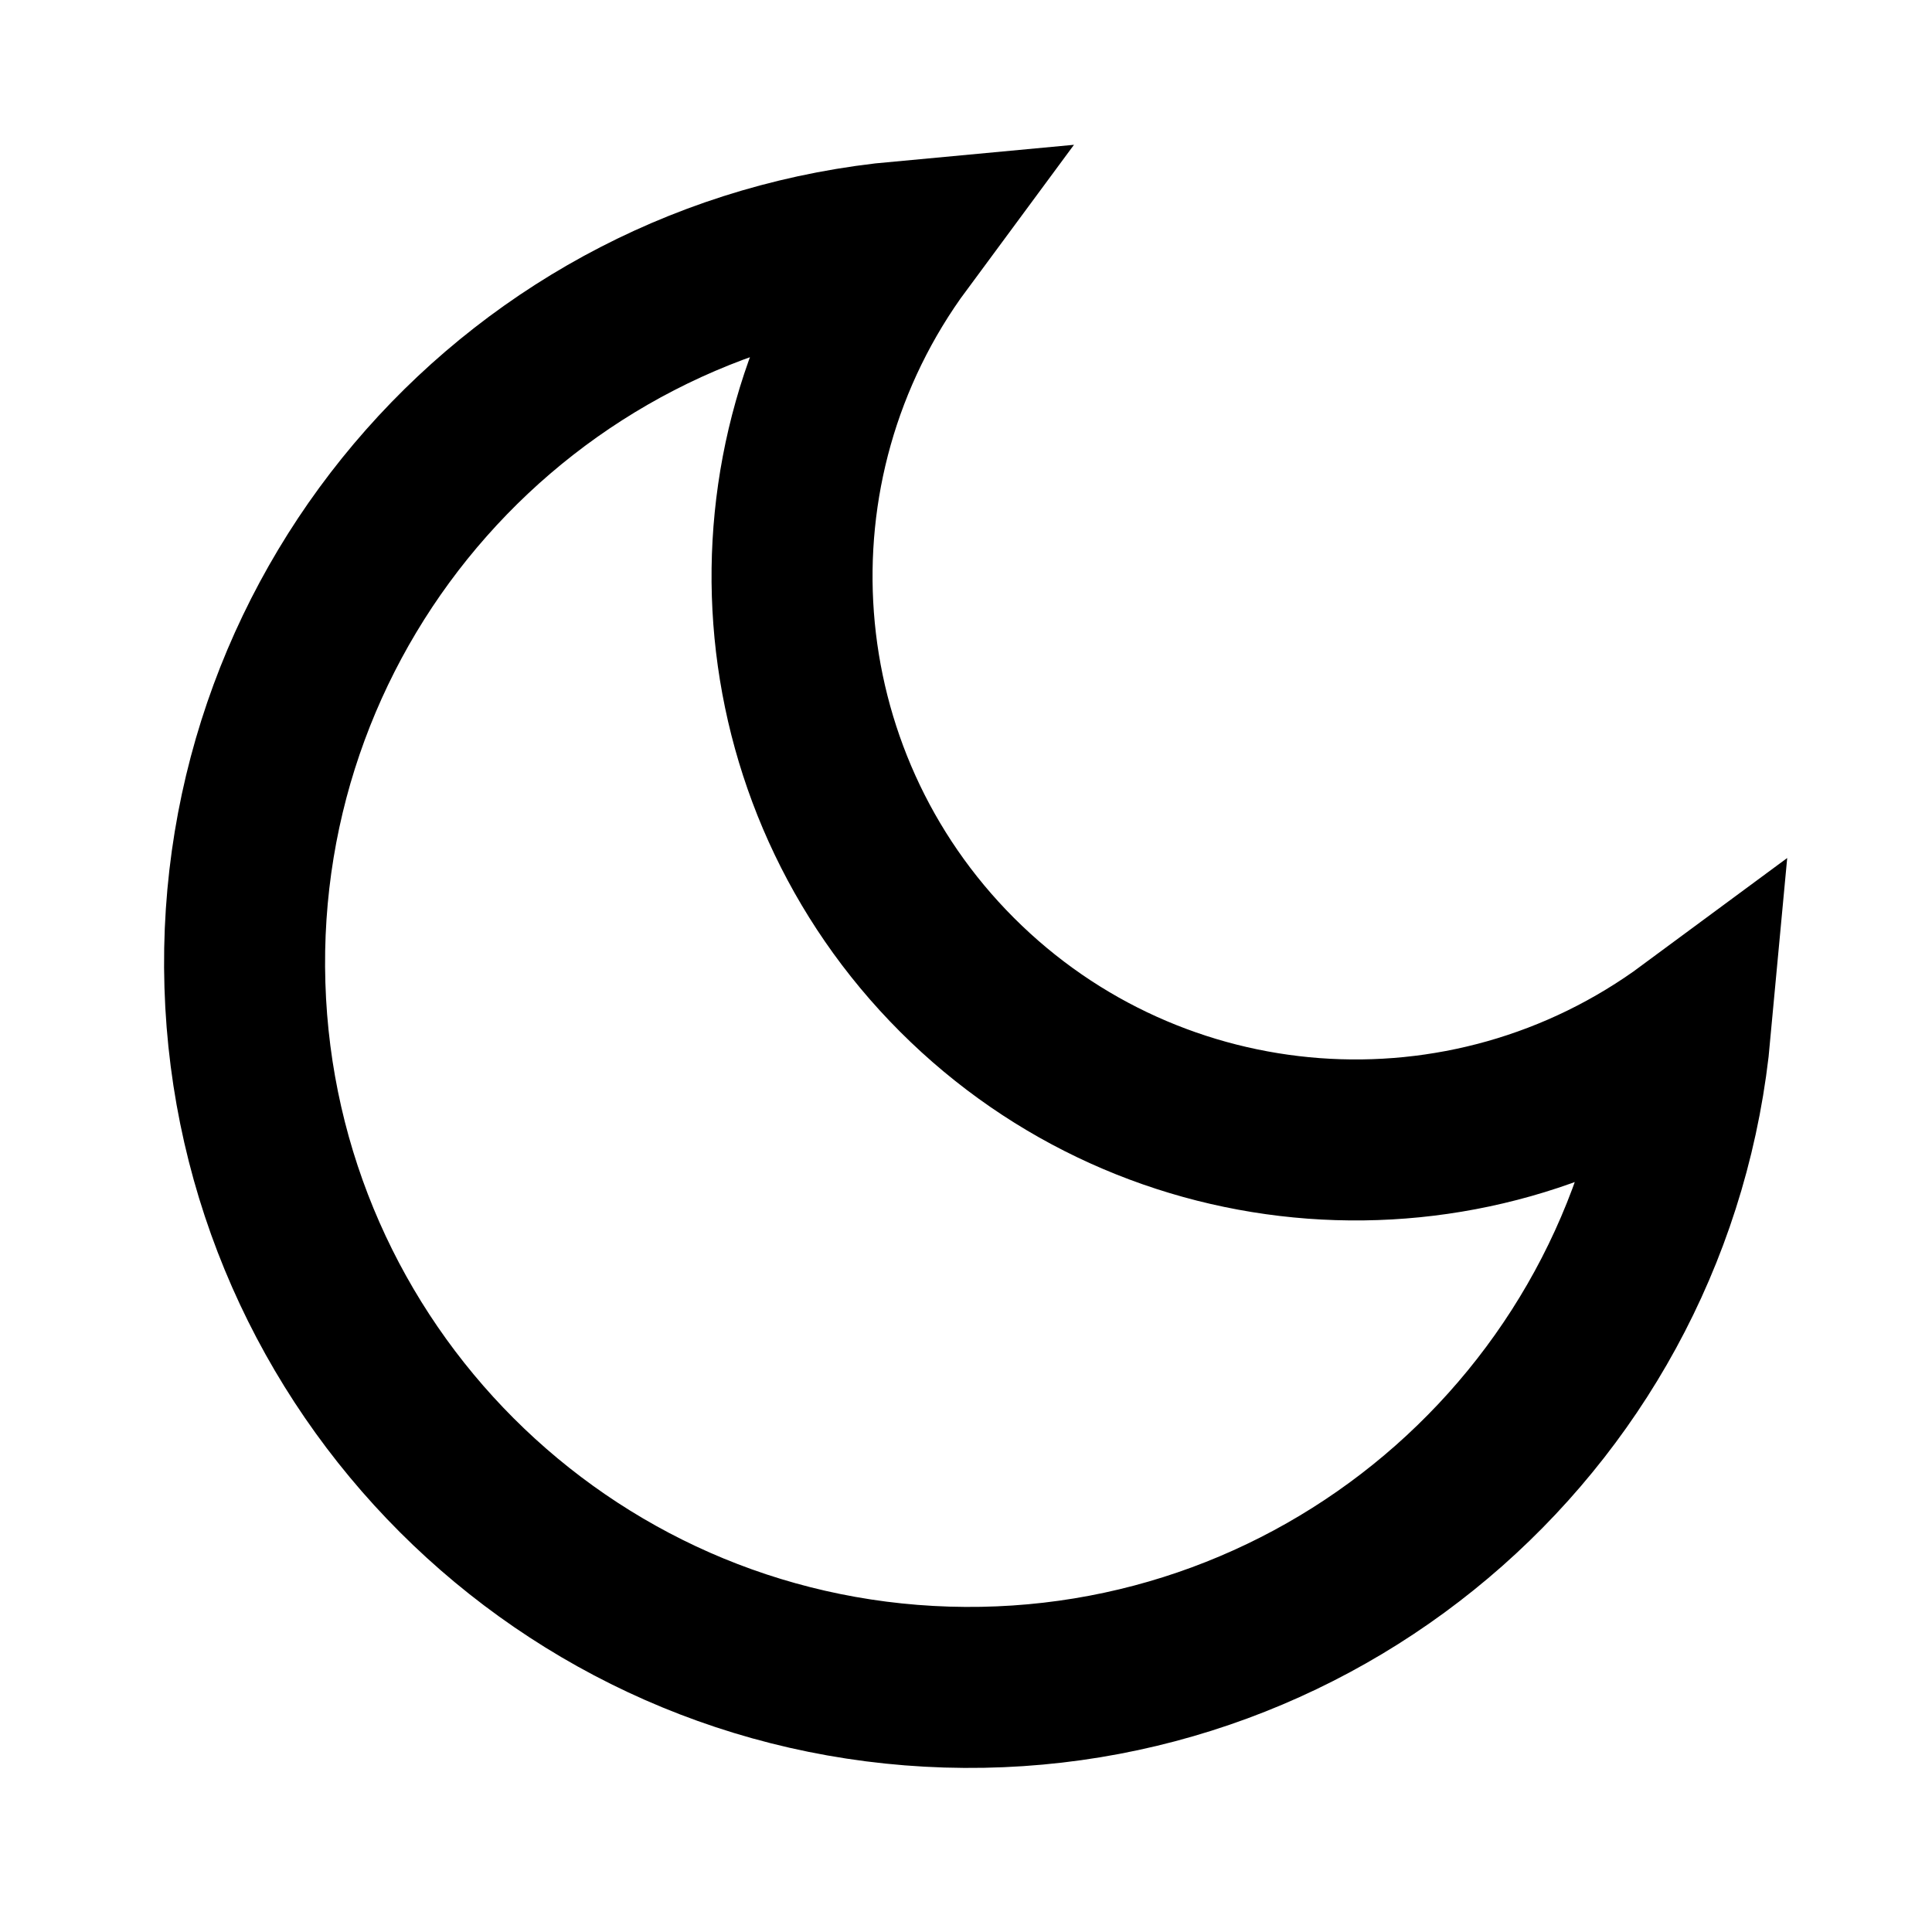
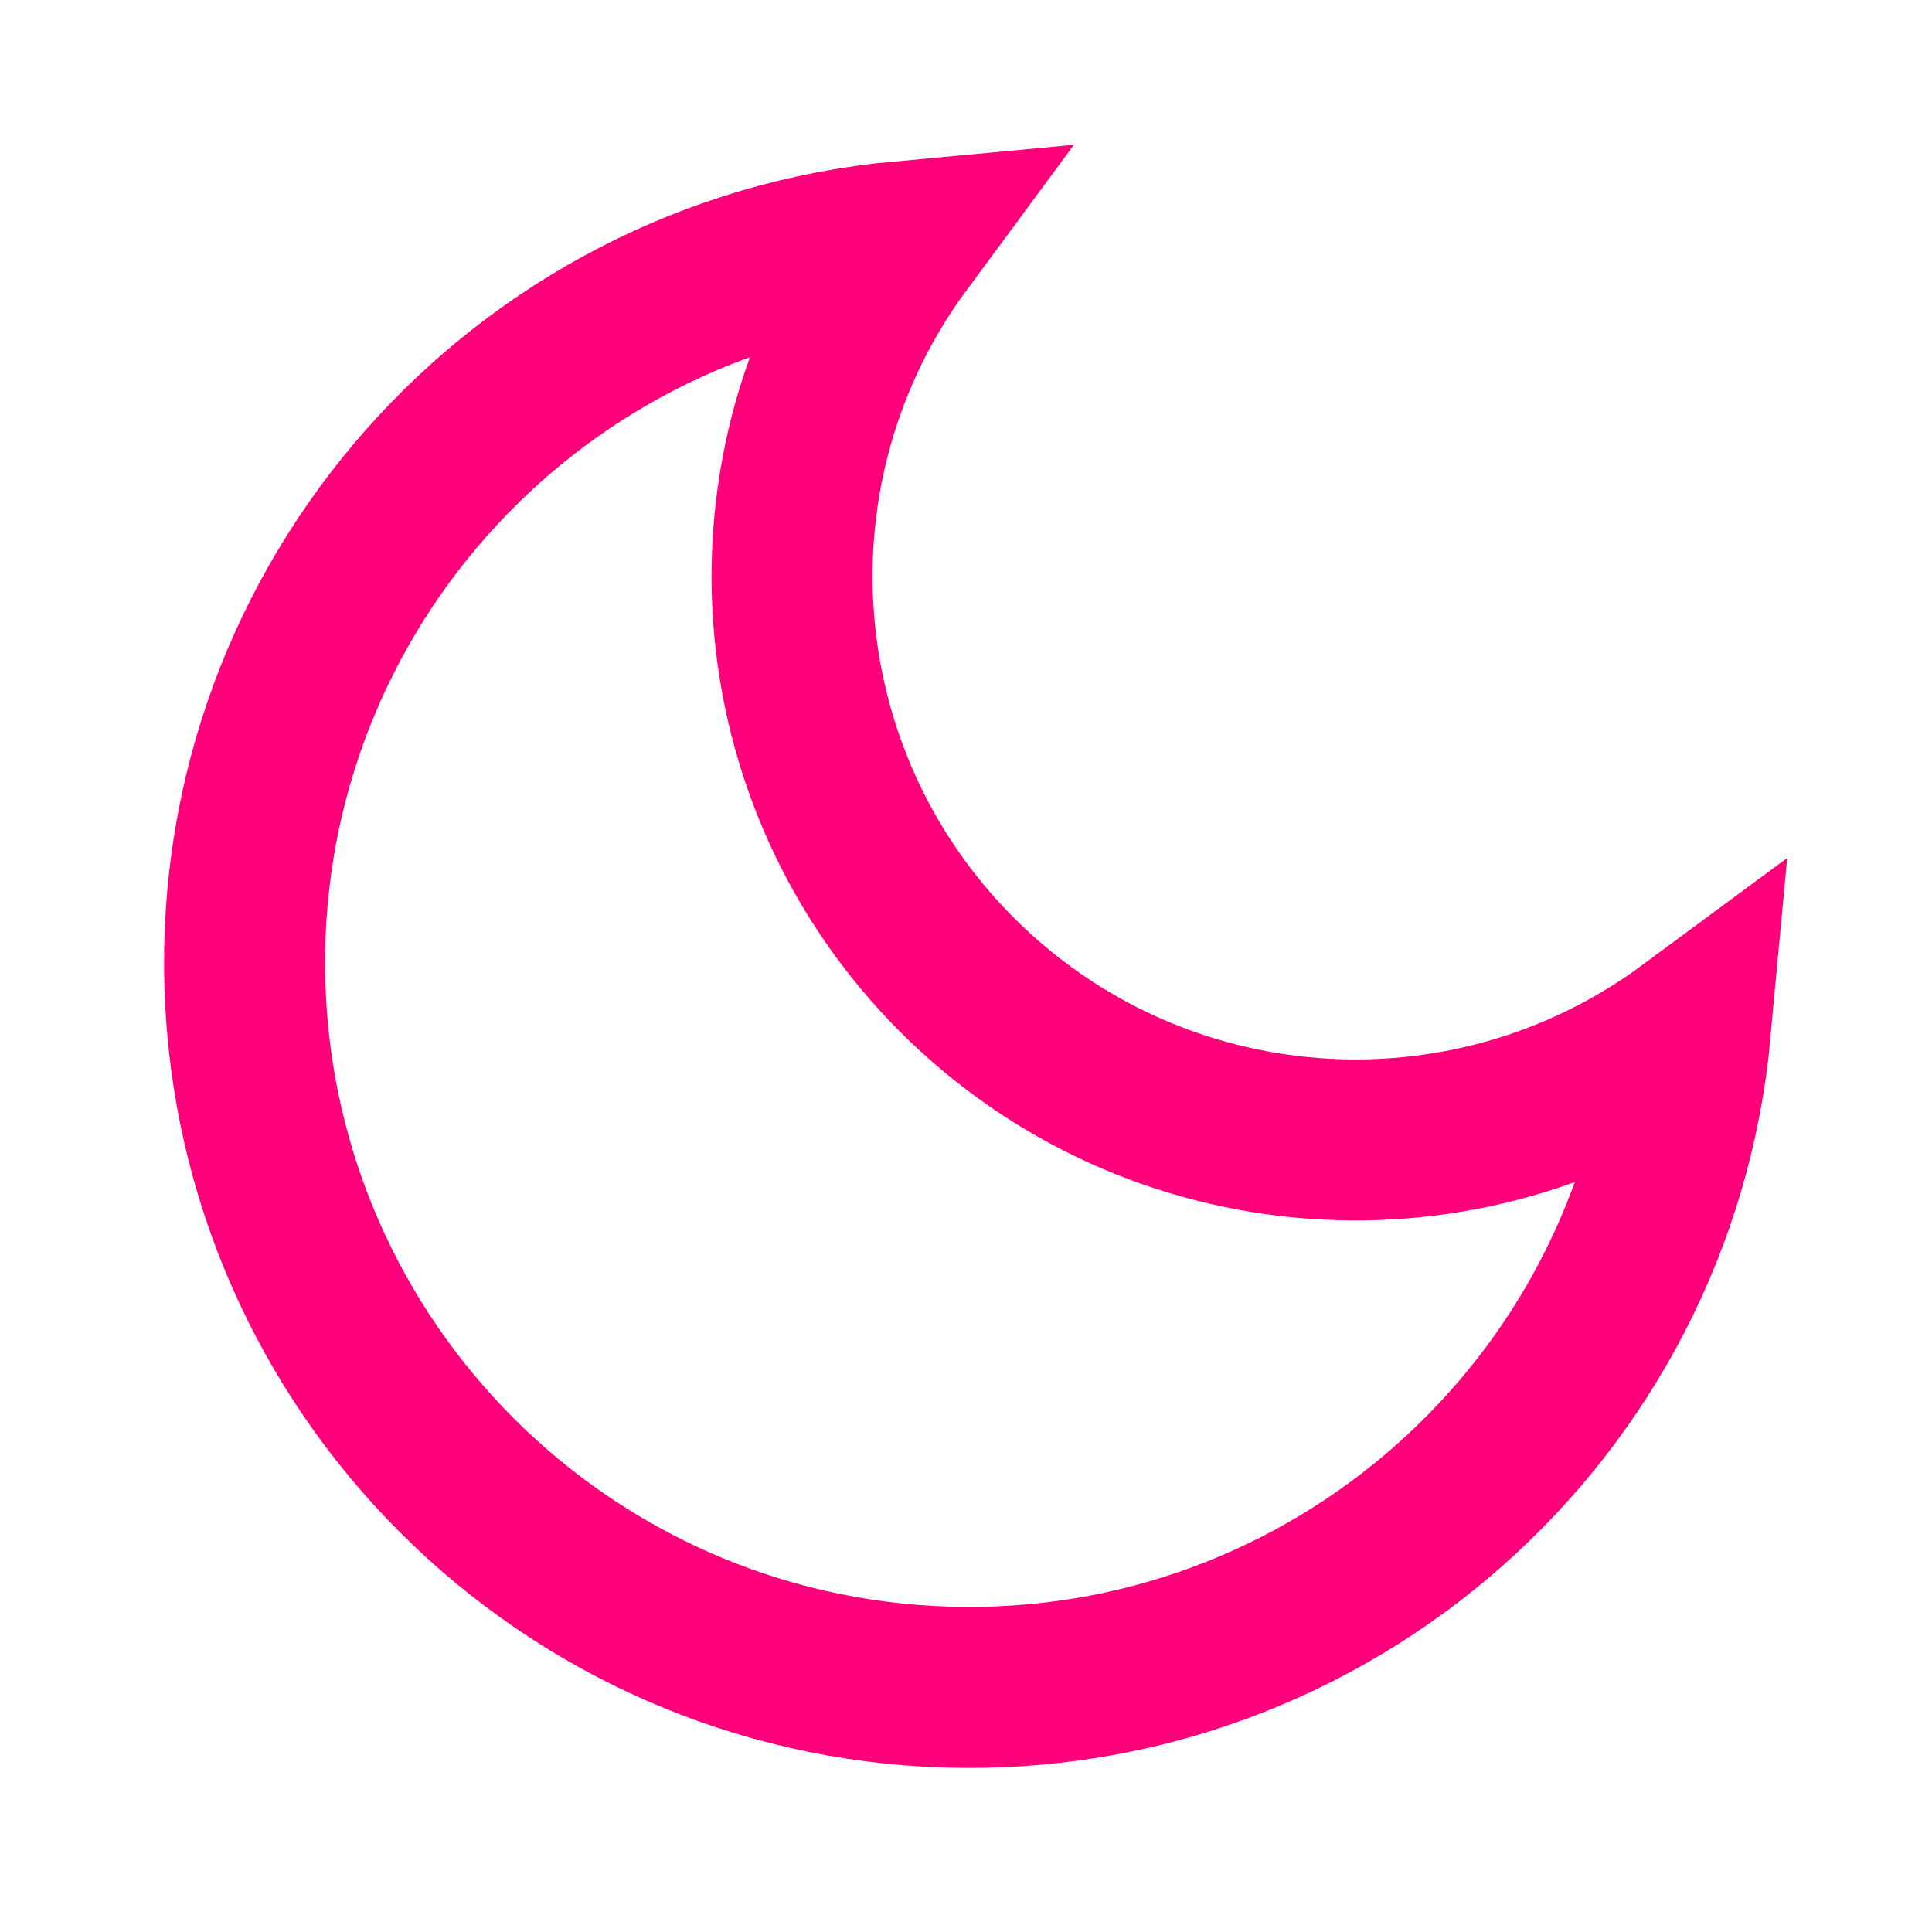
- <svg xmlns="http://www.w3.org/2000/svg" viewBox="0 0 24 24" fill="none" stroke="currentColor" stroke-width="2">
+ <svg xmlns="http://www.w3.org/2000/svg" viewBox="0 0 24 24" fill="none" stroke="#FF007A" stroke-width="2">
  <path d="M21 12.79A9 9 0 1 1 11.21 3 7 7 0 0 0 21 12.79z" />
</svg>
